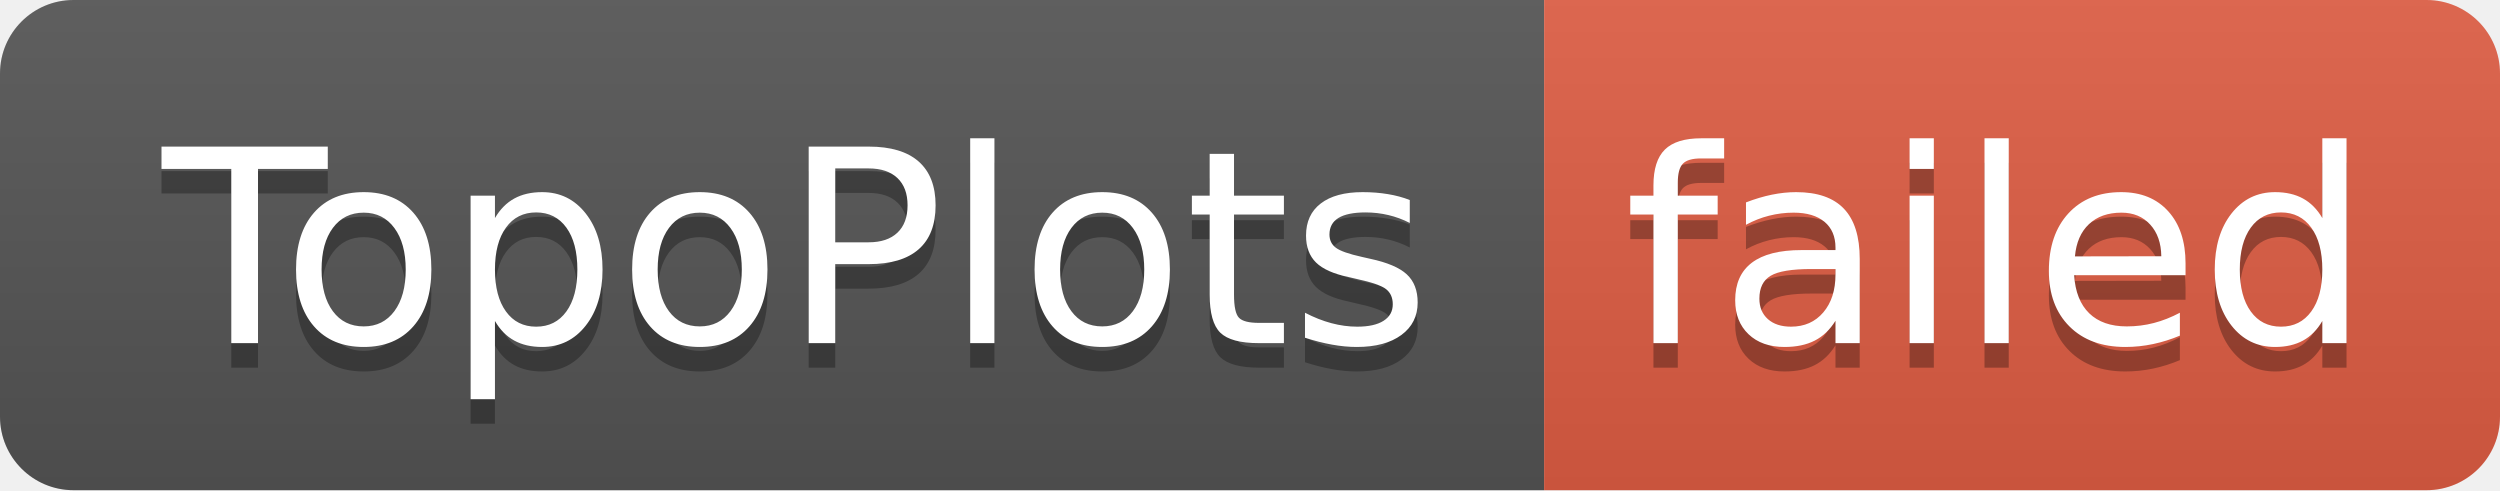
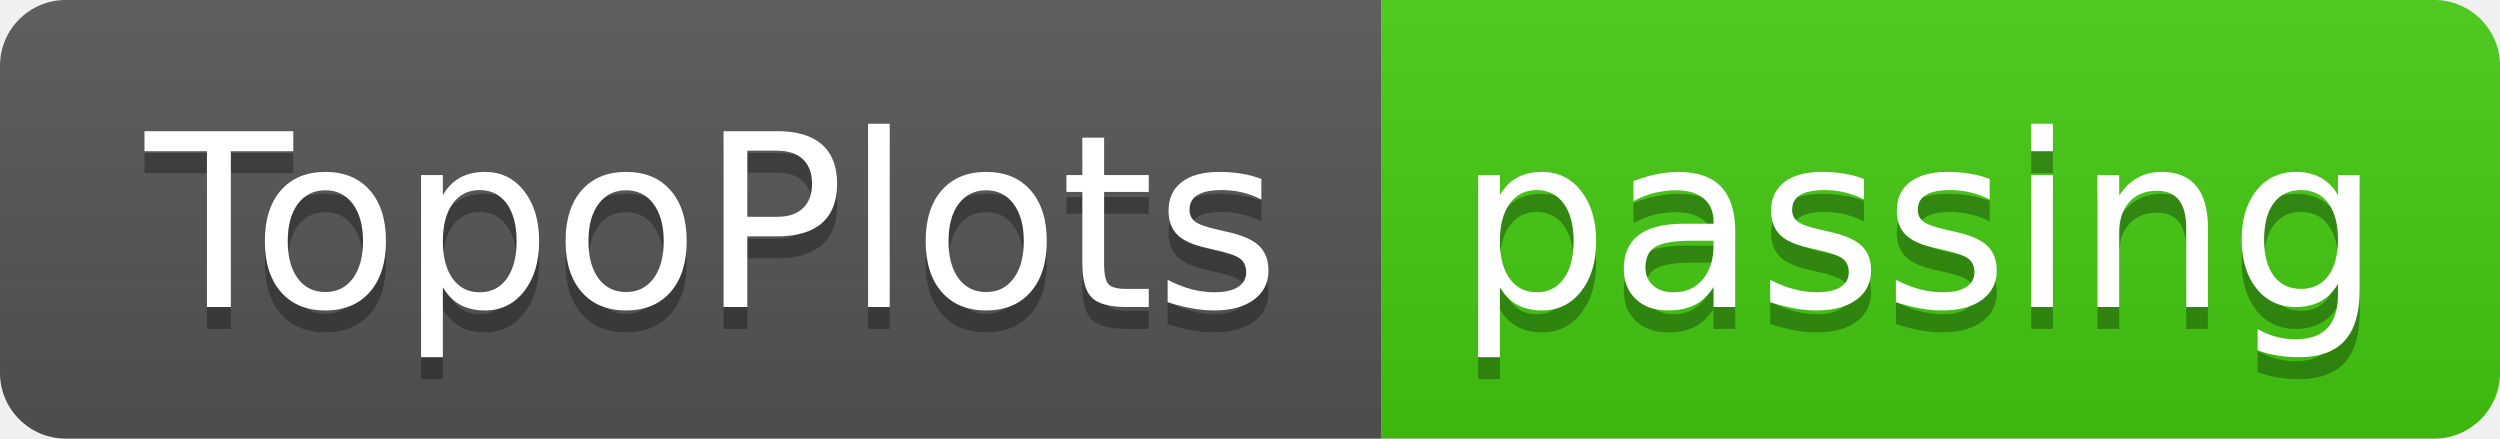
- <svg xmlns="http://www.w3.org/2000/svg" width="102" height="20" role="img" aria-label="TopoPlots: failed">
+ <svg xmlns="http://www.w3.org/2000/svg" width="114" height="20" role="img" aria-label="TopoPlots: passing">
  <linearGradient id="s" x2="0" y2="100%">
    <stop offset="0" stop-color="#bbb" stop-opacity=".1" />
    <stop offset="1" stop-opacity=".1" />
  </linearGradient>
  <clipPath id="r">
-     <rect width="102" height="20" rx="3" fill="#fff" />
+     <rect width="114" height="20" rx="3" fill="#fff" />
  </clipPath>
  <g clip-path="url(#r)">
    <rect width="63" height="20" fill="#555" />
-     <rect x="63" width="39" height="20" fill="#e05d44" />
-     <rect width="102" height="20" fill="url(#s)" />
+     <rect x="63" width="51" height="20" fill="#4c1" />
+     <rect width="114" height="20" fill="url(#s)" />
  </g>
  <g fill="#fff" text-anchor="middle" font-family="Verdana,Geneva,DejaVu Sans,sans-serif" text-rendering="geometricPrecision" font-size="110">
    <text aria-hidden="true" x="325" y="150" fill="#010101" fill-opacity=".3" transform="scale(.1)" textLength="530">TopoPlots</text>
    <text x="325" y="140" transform="scale(.1)" fill="#fff" textLength="530">TopoPlots</text>
-     <text aria-hidden="true" x="815" y="150" fill="#010101" fill-opacity=".3" transform="scale(.1)" textLength="290">failed</text>
-     <text x="815" y="140" transform="scale(.1)" fill="#fff" textLength="290">failed</text>
+     <text aria-hidden="true" x="875" y="150" fill="#010101" fill-opacity=".3" transform="scale(.1)" textLength="410">passing</text>
+     <text x="875" y="140" transform="scale(.1)" fill="#fff" textLength="410">passing</text>
  </g>
</svg>
